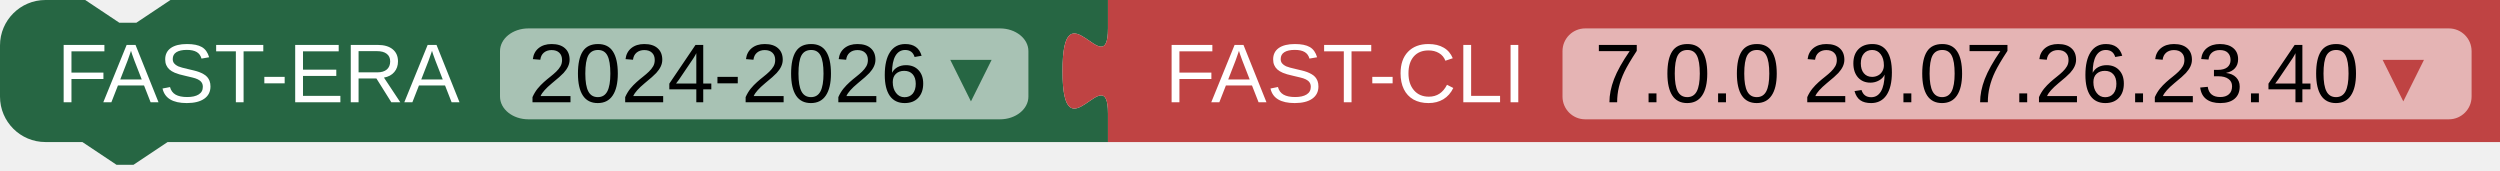
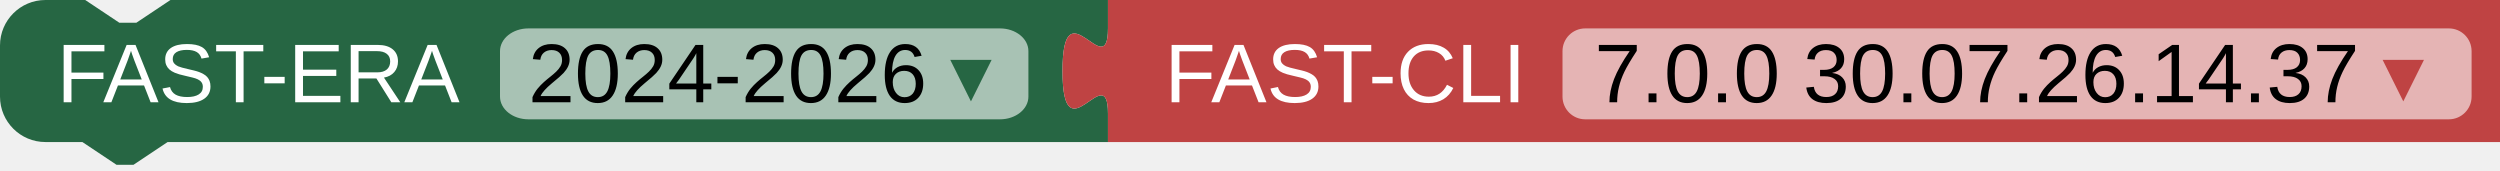
<svg xmlns="http://www.w3.org/2000/svg" width="440" height="30">
  <path fill="#266643" d="m0 8A8 8 0 0 1 8 0H15l6 4 3 0 6-4H195v5 c0 10-8-8-8,7.5s8-2.5 8 7.5v5H29.5l-6 4-3 0-6-4H8a8 8 0 0 1-8-8z" />
  <rect fill="#A8C2B4" x="88" rx="5" ry="4" y="5" height="16" width="93" />
  <text fill="white" x="10" y="18" font-family="Arial" font-size="11pt">
    <tspan>FAST-ERA</tspan>
    <tspan fill="black" dx="8">2024-2026</tspan>
    <tspan fill="#266643">▾</tspan>
  </text>
  <path transform="translate(195,0.0)" fill="#BF4343" d="m0 0H245v25H0V20c0-10-8 8-8-7.5s8 2.5 8-7.5z" />
  <rect transform="translate(195,0.0)" fill="#E5B4B4" x="80" rx="4" ry="4" y="5" height="16" width="160" />
  <text transform="translate(195,0.0)" fill="white" x="10" y="18" font-family="Arial" font-size="11pt">
    <tspan>FAST-CLI</tspan>
-     <tspan dx="8" fill="black">7.0.0 29.07.26.23.40</tspan>
+     <tspan dx="8" fill="black">7.0.0 30.07.26.14.37</tspan>
    <tspan fill="#BF4343">▾</tspan>
  </text>
</svg>
